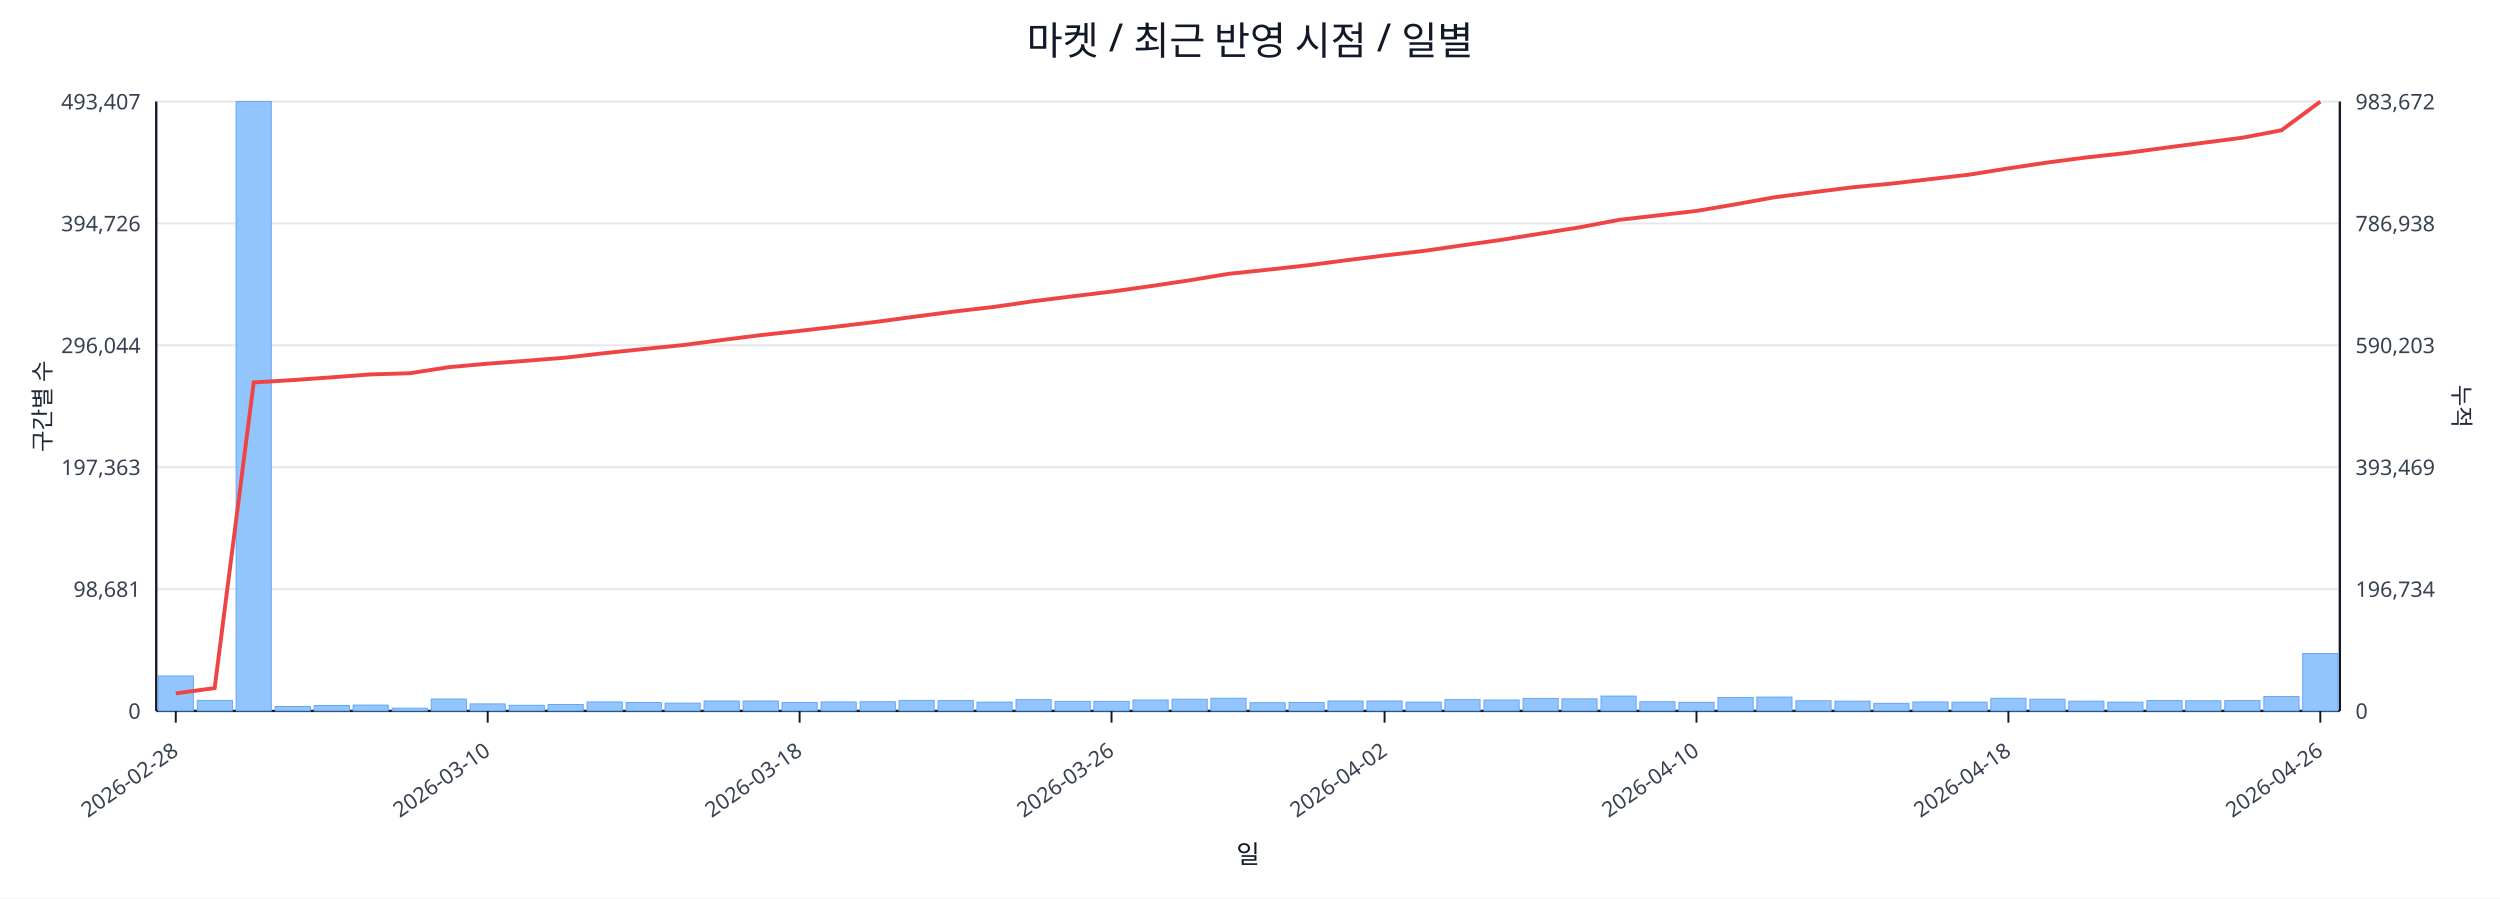
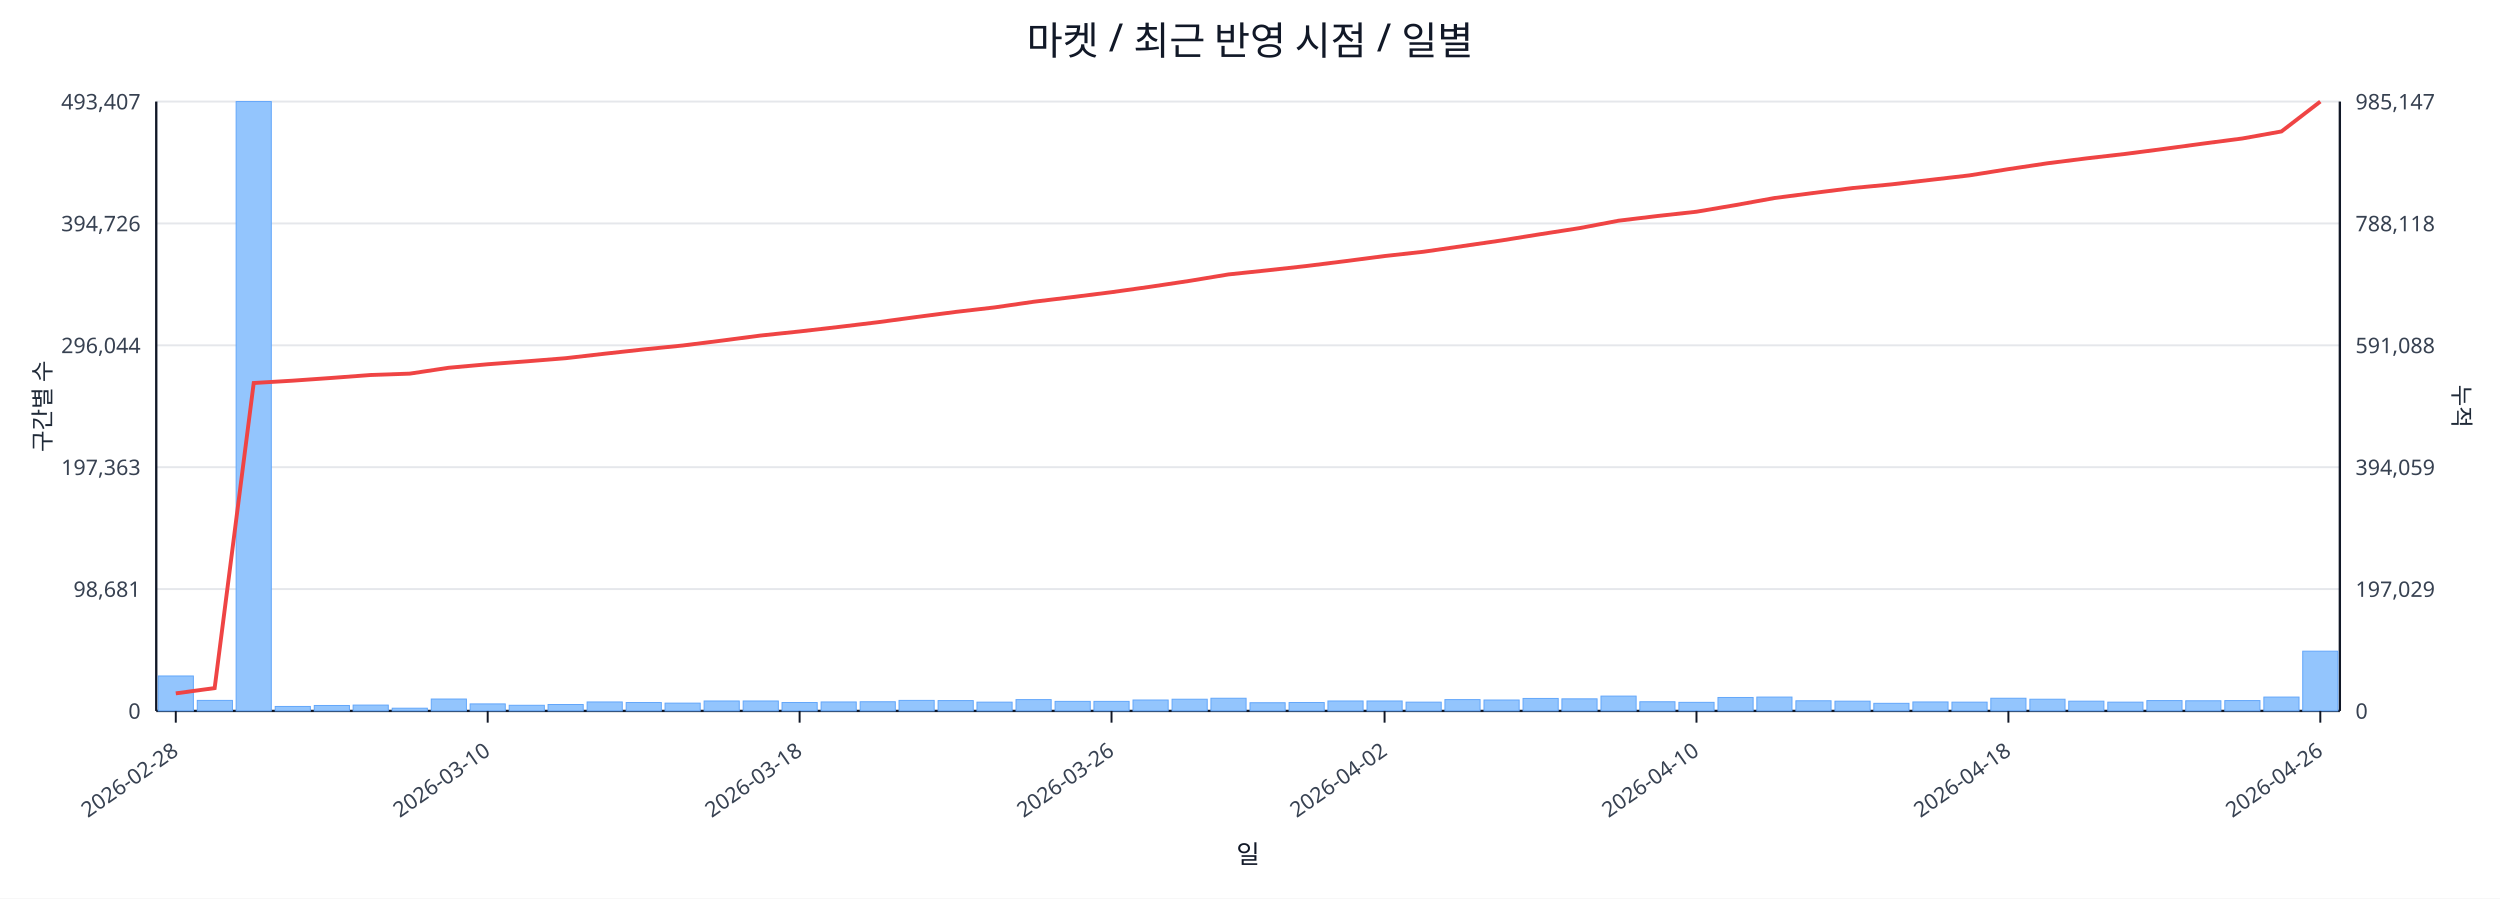
<svg xmlns="http://www.w3.org/2000/svg" width="1280" height="460" viewBox="0 0 1280 460">
  <rect x="0" y="0" width="100%" height="100%" fill="#ffffff" />
  <text x="640.0" y="28" font-size="20" text-anchor="middle" font-family="sans-serif" fill="#111827">마켓 / 최근 반영 시점 / 일별</text>
  <line x1="80.0" y1="52.0" x2="1198.0" y2="52.0" stroke="#e5e7eb" stroke-width="1" />
  <text x="72.0" y="56.0" font-size="11" text-anchor="end" font-family="sans-serif" fill="#374151">493,407</text>
-   <text x="1206.0" y="56.0" font-size="11" text-anchor="start" font-family="sans-serif" fill="#374151">983,672</text>
+   <text x="1206.0" y="56.0" font-size="11" text-anchor="start" font-family="sans-serif" fill="#374151">985,147</text>
  <line x1="80.0" y1="114.4" x2="1198.0" y2="114.4" stroke="#e5e7eb" stroke-width="1" />
  <text x="72.0" y="118.4" font-size="11" text-anchor="end" font-family="sans-serif" fill="#374151">394,726</text>
-   <text x="1206.0" y="118.4" font-size="11" text-anchor="start" font-family="sans-serif" fill="#374151">786,938</text>
+   <text x="1206.0" y="118.4" font-size="11" text-anchor="start" font-family="sans-serif" fill="#374151">788,118</text>
  <line x1="80.0" y1="176.8" x2="1198.0" y2="176.8" stroke="#e5e7eb" stroke-width="1" />
  <text x="72.0" y="180.8" font-size="11" text-anchor="end" font-family="sans-serif" fill="#374151">296,044</text>
-   <text x="1206.0" y="180.8" font-size="11" text-anchor="start" font-family="sans-serif" fill="#374151">590,203</text>
+   <text x="1206.0" y="180.8" font-size="11" text-anchor="start" font-family="sans-serif" fill="#374151">591,088</text>
  <line x1="80.0" y1="239.2" x2="1198.0" y2="239.2" stroke="#e5e7eb" stroke-width="1" />
  <text x="72.0" y="243.2" font-size="11" text-anchor="end" font-family="sans-serif" fill="#374151">197,363</text>
-   <text x="1206.0" y="243.2" font-size="11" text-anchor="start" font-family="sans-serif" fill="#374151">393,469</text>
+   <text x="1206.0" y="243.2" font-size="11" text-anchor="start" font-family="sans-serif" fill="#374151">394,059</text>
  <line x1="80.0" y1="301.6" x2="1198.0" y2="301.6" stroke="#e5e7eb" stroke-width="1" />
  <text x="72.0" y="305.6" font-size="11" text-anchor="end" font-family="sans-serif" fill="#374151">98,681</text>
-   <text x="1206.0" y="305.6" font-size="11" text-anchor="start" font-family="sans-serif" fill="#374151">196,734</text>
+   <text x="1206.0" y="305.6" font-size="11" text-anchor="start" font-family="sans-serif" fill="#374151">197,029</text>
  <line x1="80.0" y1="364.0" x2="1198.0" y2="364.0" stroke="#e5e7eb" stroke-width="1" />
  <text x="72.0" y="368.0" font-size="11" text-anchor="end" font-family="sans-serif" fill="#374151">0</text>
  <text x="1206.0" y="368.0" font-size="11" text-anchor="start" font-family="sans-serif" fill="#374151">0</text>
  <line x1="80.0" y1="364.0" x2="1198.0" y2="364.0" stroke="#111827" stroke-width="1.2" />
  <line x1="80.0" y1="52.0" x2="80.0" y2="364.0" stroke="#111827" stroke-width="1.2" />
  <line x1="1198.0" y1="52.0" x2="1198.0" y2="364.0" stroke="#111827" stroke-width="1.2" />
  <rect x="81.0" y="346.1" width="18.0" height="17.9" fill="#93c5fd" stroke="#60a5fa" stroke-width="0.5" />
  <rect x="101.0" y="358.6" width="18.0" height="5.4" fill="#93c5fd" stroke="#60a5fa" stroke-width="0.5" />
  <rect x="120.9" y="52.0" width="18.0" height="312.0" fill="#93c5fd" stroke="#60a5fa" stroke-width="0.5" />
  <rect x="140.9" y="361.7" width="18.0" height="2.3" fill="#93c5fd" stroke="#60a5fa" stroke-width="0.5" />
  <rect x="160.9" y="361.2" width="18.0" height="2.8" fill="#93c5fd" stroke="#60a5fa" stroke-width="0.5" />
  <rect x="180.8" y="361.0" width="18.0" height="3.0" fill="#93c5fd" stroke="#60a5fa" stroke-width="0.5" />
  <rect x="200.8" y="362.6" width="18.0" height="1.4" fill="#93c5fd" stroke="#60a5fa" stroke-width="0.5" />
  <rect x="220.8" y="357.9" width="18.0" height="6.1" fill="#93c5fd" stroke="#60a5fa" stroke-width="0.5" />
  <rect x="240.7" y="360.4" width="18.0" height="3.6" fill="#93c5fd" stroke="#60a5fa" stroke-width="0.5" />
  <rect x="260.7" y="361.1" width="18.0" height="2.9" fill="#93c5fd" stroke="#60a5fa" stroke-width="0.5" />
  <rect x="280.6" y="360.7" width="18.0" height="3.3" fill="#93c5fd" stroke="#60a5fa" stroke-width="0.5" />
  <rect x="300.6" y="359.4" width="18.0" height="4.6" fill="#93c5fd" stroke="#60a5fa" stroke-width="0.5" />
  <rect x="320.6" y="359.7" width="18.0" height="4.3" fill="#93c5fd" stroke="#60a5fa" stroke-width="0.5" />
  <rect x="340.5" y="360.0" width="18.0" height="4.0" fill="#93c5fd" stroke="#60a5fa" stroke-width="0.5" />
  <rect x="360.5" y="358.9" width="18.0" height="5.1" fill="#93c5fd" stroke="#60a5fa" stroke-width="0.5" />
  <rect x="380.5" y="358.9" width="18.0" height="5.1" fill="#93c5fd" stroke="#60a5fa" stroke-width="0.5" />
  <rect x="400.4" y="359.7" width="18.0" height="4.3" fill="#93c5fd" stroke="#60a5fa" stroke-width="0.5" />
  <rect x="420.4" y="359.4" width="18.0" height="4.6" fill="#93c5fd" stroke="#60a5fa" stroke-width="0.5" />
  <rect x="440.4" y="359.3" width="18.0" height="4.7" fill="#93c5fd" stroke="#60a5fa" stroke-width="0.5" />
  <rect x="460.3" y="358.6" width="18.0" height="5.4" fill="#93c5fd" stroke="#60a5fa" stroke-width="0.5" />
  <rect x="480.3" y="358.7" width="18.0" height="5.3" fill="#93c5fd" stroke="#60a5fa" stroke-width="0.5" />
  <rect x="500.2" y="359.5" width="18.0" height="4.5" fill="#93c5fd" stroke="#60a5fa" stroke-width="0.5" />
  <rect x="520.2" y="358.2" width="18.0" height="5.8" fill="#93c5fd" stroke="#60a5fa" stroke-width="0.5" />
  <rect x="540.2" y="359.1" width="18.0" height="4.9" fill="#93c5fd" stroke="#60a5fa" stroke-width="0.5" />
  <rect x="560.1" y="359.1" width="18.0" height="4.9" fill="#93c5fd" stroke="#60a5fa" stroke-width="0.5" />
  <rect x="580.1" y="358.4" width="18.0" height="5.6" fill="#93c5fd" stroke="#60a5fa" stroke-width="0.5" />
  <rect x="600.1" y="358.0" width="18.0" height="6.0" fill="#93c5fd" stroke="#60a5fa" stroke-width="0.5" />
  <rect x="620.0" y="357.5" width="18.0" height="6.5" fill="#93c5fd" stroke="#60a5fa" stroke-width="0.5" />
  <rect x="640.0" y="359.8" width="18.0" height="4.2" fill="#93c5fd" stroke="#60a5fa" stroke-width="0.5" />
  <rect x="660.0" y="359.7" width="18.0" height="4.3" fill="#93c5fd" stroke="#60a5fa" stroke-width="0.5" />
  <rect x="679.9" y="358.9" width="18.0" height="5.1" fill="#93c5fd" stroke="#60a5fa" stroke-width="0.5" />
  <rect x="699.9" y="358.9" width="18.0" height="5.1" fill="#93c5fd" stroke="#60a5fa" stroke-width="0.5" />
  <rect x="719.9" y="359.5" width="18.0" height="4.5" fill="#93c5fd" stroke="#60a5fa" stroke-width="0.5" />
  <rect x="739.8" y="358.2" width="18.0" height="5.8" fill="#93c5fd" stroke="#60a5fa" stroke-width="0.5" />
  <rect x="759.8" y="358.4" width="18.0" height="5.6" fill="#93c5fd" stroke="#60a5fa" stroke-width="0.5" />
  <rect x="779.8" y="357.6" width="18.0" height="6.4" fill="#93c5fd" stroke="#60a5fa" stroke-width="0.5" />
  <rect x="799.7" y="357.8" width="18.0" height="6.2" fill="#93c5fd" stroke="#60a5fa" stroke-width="0.5" />
  <rect x="819.7" y="356.4" width="18.0" height="7.6" fill="#93c5fd" stroke="#60a5fa" stroke-width="0.5" />
  <rect x="839.6" y="359.3" width="18.0" height="4.7" fill="#93c5fd" stroke="#60a5fa" stroke-width="0.5" />
  <rect x="859.6" y="359.6" width="18.0" height="4.4" fill="#93c5fd" stroke="#60a5fa" stroke-width="0.5" />
  <rect x="879.6" y="357.1" width="18.0" height="6.9" fill="#93c5fd" stroke="#60a5fa" stroke-width="0.5" />
  <rect x="899.5" y="356.9" width="18.0" height="7.1" fill="#93c5fd" stroke="#60a5fa" stroke-width="0.5" />
  <rect x="919.5" y="358.8" width="18.0" height="5.2" fill="#93c5fd" stroke="#60a5fa" stroke-width="0.5" />
  <rect x="939.5" y="359.0" width="18.0" height="5.0" fill="#93c5fd" stroke="#60a5fa" stroke-width="0.5" />
  <rect x="959.4" y="360.1" width="18.0" height="3.9" fill="#93c5fd" stroke="#60a5fa" stroke-width="0.5" />
  <rect x="979.4" y="359.4" width="18.0" height="4.6" fill="#93c5fd" stroke="#60a5fa" stroke-width="0.5" />
  <rect x="999.4" y="359.5" width="18.0" height="4.5" fill="#93c5fd" stroke="#60a5fa" stroke-width="0.5" />
  <rect x="1019.3" y="357.5" width="18.0" height="6.5" fill="#93c5fd" stroke="#60a5fa" stroke-width="0.5" />
  <rect x="1039.3" y="358.0" width="18.0" height="6.0" fill="#93c5fd" stroke="#60a5fa" stroke-width="0.5" />
  <rect x="1059.2" y="359.0" width="18.0" height="5.0" fill="#93c5fd" stroke="#60a5fa" stroke-width="0.5" />
  <rect x="1079.2" y="359.5" width="18.0" height="4.5" fill="#93c5fd" stroke="#60a5fa" stroke-width="0.5" />
  <rect x="1099.2" y="358.7" width="18.0" height="5.3" fill="#93c5fd" stroke="#60a5fa" stroke-width="0.5" />
  <rect x="1119.1" y="358.8" width="18.0" height="5.2" fill="#93c5fd" stroke="#60a5fa" stroke-width="0.5" />
  <rect x="1139.1" y="358.7" width="18.0" height="5.3" fill="#93c5fd" stroke="#60a5fa" stroke-width="0.5" />
-   <rect x="1159.1" y="356.6" width="18.0" height="7.4" fill="#93c5fd" stroke="#60a5fa" stroke-width="0.5" />
-   <rect x="1179.0" y="334.6" width="18.0" height="29.4" fill="#93c5fd" stroke="#60a5fa" stroke-width="0.5" />
-   <polyline fill="none" stroke="#ef4444" stroke-width="2" points="90.0,355.0 109.9,352.3 129.9,195.8 149.9,194.6 169.8,193.2 189.8,191.7 209.8,191.1 229.7,188.0 249.7,186.2 269.7,184.7 289.6,183.1 309.6,180.8 329.6,178.7 349.5,176.7 369.5,174.1 389.4,171.6 409.4,169.4 429.4,167.1 449.3,164.7 469.3,162.0 489.3,159.4 509.2,157.1 529.2,154.2 549.2,151.7 569.1,149.3 589.1,146.5 609.1,143.5 629.0,140.2 649.0,138.1 668.9,135.9 688.9,133.3 708.9,130.8 728.8,128.5 748.8,125.6 768.8,122.8 788.7,119.6 808.7,116.4 828.7,112.6 848.6,110.3 868.6,108.0 888.6,104.6 908.5,101.0 928.5,98.4 948.4,95.9 968.4,94.0 988.4,91.7 1008.3,89.4 1028.3,86.2 1048.3,83.2 1068.2,80.6 1088.2,78.4 1108.2,75.7 1128.1,73.1 1148.1,70.5 1168.1,66.7 1188.0,52.0" />
+   <rect x="1159.1" y="356.9" width="18.0" height="7.1" fill="#93c5fd" stroke="#60a5fa" stroke-width="0.5" />
+   <rect x="1179.0" y="333.4" width="18.0" height="30.6" fill="#93c5fd" stroke="#60a5fa" stroke-width="0.5" />
+   <polyline fill="none" stroke="#ef4444" stroke-width="2" points="90.0,355.0 109.9,352.3 129.9,196.1 149.9,194.9 169.8,193.5 189.8,192.0 209.8,191.3 229.7,188.3 249.7,186.5 269.7,185.0 289.6,183.4 309.6,181.1 329.6,178.9 349.5,176.9 369.5,174.4 389.4,171.8 409.4,169.7 429.4,167.4 449.3,165.0 469.3,162.3 489.3,159.7 509.2,157.4 529.2,154.5 549.2,152.1 569.1,149.6 589.1,146.8 609.1,143.8 629.0,140.5 649.0,138.4 668.9,136.2 688.9,133.7 708.9,131.1 728.8,128.9 748.8,126.0 768.8,123.1 788.7,119.9 808.7,116.8 828.7,113.0 848.6,110.6 868.6,108.4 888.6,105.0 908.5,101.4 928.5,98.8 948.4,96.3 968.4,94.4 988.4,92.1 1008.3,89.8 1028.3,86.6 1048.3,83.6 1068.2,81.1 1088.2,78.8 1108.2,76.2 1128.1,73.5 1148.1,70.9 1168.1,67.3 1188.0,52.0" />
  <line x1="90.0" y1="364.0" x2="90.0" y2="370.0" stroke="#111827" stroke-width="1" />
  <text x="92.0" y="386.0" font-size="11" text-anchor="end" transform="rotate(-35 92.0 386.0)" font-family="sans-serif" fill="#374151">2026-02-28</text>
  <line x1="249.7" y1="364.0" x2="249.7" y2="370.0" stroke="#111827" stroke-width="1" />
  <text x="251.7" y="386.0" font-size="11" text-anchor="end" transform="rotate(-35 251.7 386.0)" font-family="sans-serif" fill="#374151">2026-03-10</text>
  <line x1="409.4" y1="364.0" x2="409.4" y2="370.0" stroke="#111827" stroke-width="1" />
  <text x="411.4" y="386.0" font-size="11" text-anchor="end" transform="rotate(-35 411.4 386.0)" font-family="sans-serif" fill="#374151">2026-03-18</text>
  <line x1="569.1" y1="364.0" x2="569.1" y2="370.0" stroke="#111827" stroke-width="1" />
  <text x="571.1" y="386.0" font-size="11" text-anchor="end" transform="rotate(-35 571.1 386.0)" font-family="sans-serif" fill="#374151">2026-03-26</text>
  <line x1="708.9" y1="364.0" x2="708.9" y2="370.0" stroke="#111827" stroke-width="1" />
  <text x="710.9" y="386.0" font-size="11" text-anchor="end" transform="rotate(-35 710.9 386.0)" font-family="sans-serif" fill="#374151">2026-04-02</text>
  <line x1="868.6" y1="364.0" x2="868.6" y2="370.0" stroke="#111827" stroke-width="1" />
  <text x="870.6" y="386.0" font-size="11" text-anchor="end" transform="rotate(-35 870.6 386.0)" font-family="sans-serif" fill="#374151">2026-04-10</text>
  <line x1="1028.3" y1="364.0" x2="1028.3" y2="370.0" stroke="#111827" stroke-width="1" />
  <text x="1030.3" y="386.0" font-size="11" text-anchor="end" transform="rotate(-35 1030.3 386.0)" font-family="sans-serif" fill="#374151">2026-04-18</text>
  <line x1="1188.0" y1="364.0" x2="1188.0" y2="370.0" stroke="#111827" stroke-width="1" />
  <text x="1190.0" y="386.0" font-size="11" text-anchor="end" transform="rotate(-35 1190.0 386.0)" font-family="sans-serif" fill="#374151">2026-04-26</text>
  <text x="26" y="208.0" font-size="12" transform="rotate(-90 26 208.0)" text-anchor="middle" font-family="sans-serif" fill="#1f2937">구간별 수</text>
  <text x="1256.0" y="208.0" font-size="12" transform="rotate(90 1256.0 208.0)" text-anchor="middle" font-family="sans-serif" fill="#1f2937">누적</text>
  <text x="639.0" y="442.0" font-size="13" text-anchor="middle" font-family="sans-serif" fill="#111827">일</text>
</svg>
